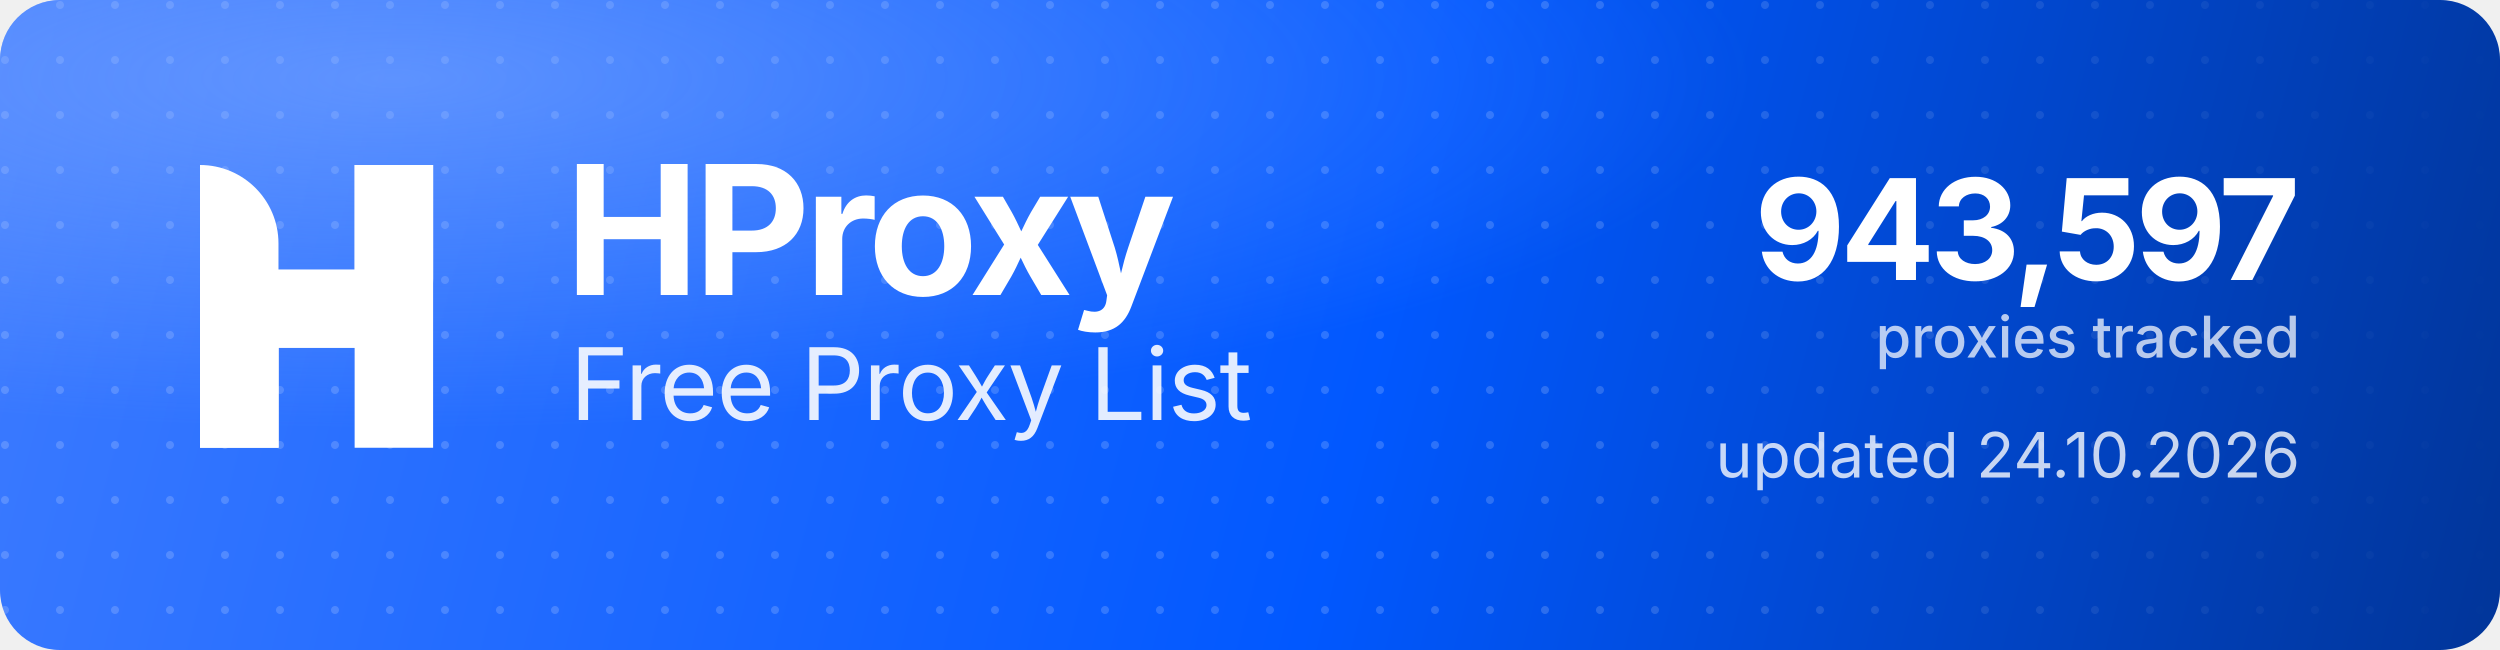
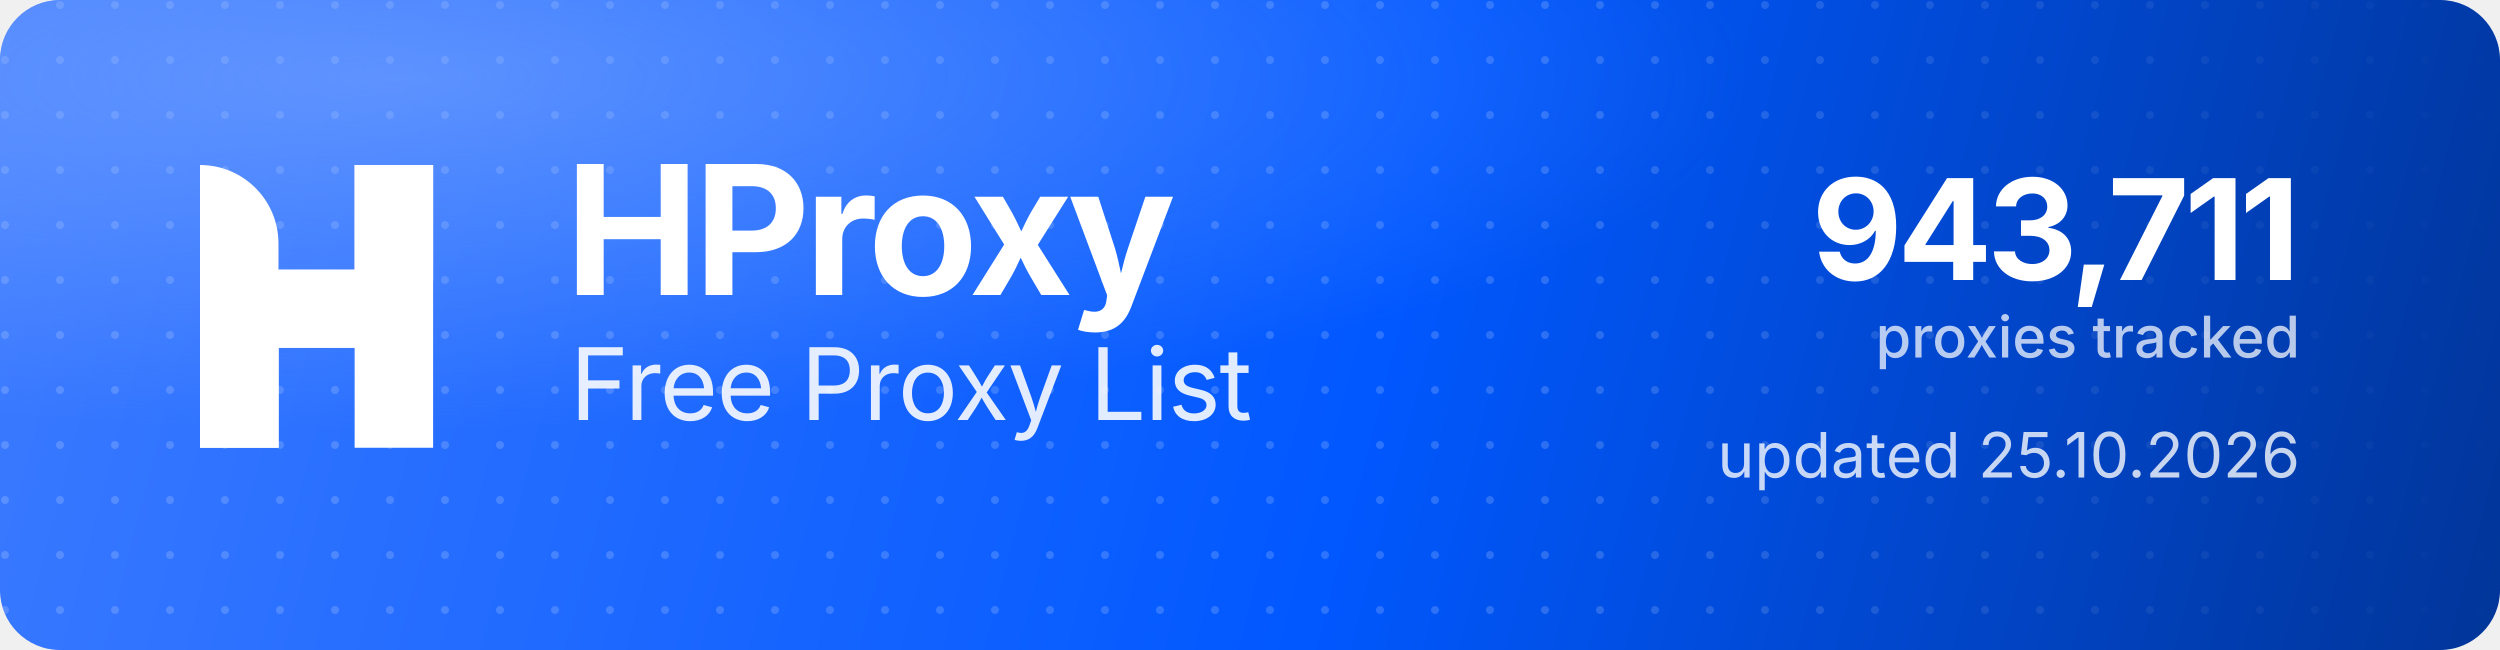
<svg xmlns="http://www.w3.org/2000/svg" width="1000" height="260" viewBox="0 0 1000 260" role="img" aria-label="HProxy Free Proxy List">
  <defs>
    <linearGradient id="hp-bg" x1="0" y1="0" x2="1000" y2="260" gradientUnits="userSpaceOnUse">
      <stop offset="0" stop-color="#3D7BFF" />
      <stop offset="0.55" stop-color="#0158FF" />
      <stop offset="1" stop-color="#013599" />
    </linearGradient>
    <radialGradient id="hp-glow" cx="0.16" cy="0.12" r="0.9">
      <stop offset="0" stop-color="#8FB4FF" stop-opacity="0.5" />
      <stop offset="0.6" stop-color="#8FB4FF" stop-opacity="0" />
    </radialGradient>
    <pattern id="hp-dots" width="22" height="22" patternUnits="userSpaceOnUse">
      <circle cx="2" cy="2" r="1.6" fill="#FFFFFF" fill-opacity="0.17" />
    </pattern>
    <linearGradient id="hp-dot-fade" x1="0" y1="0" x2="1000" y2="0" gradientUnits="userSpaceOnUse">
      <stop offset="0" stop-color="#FFFFFF" stop-opacity="1" />
      <stop offset="0.62" stop-color="#FFFFFF" stop-opacity="1" />
      <stop offset="1" stop-color="#FFFFFF" stop-opacity="0" />
    </linearGradient>
    <mask id="hp-dot-mask">
      <rect width="1000" height="260" fill="url(#hp-dot-fade)" />
    </mask>
  </defs>
  <rect width="1000" height="260" rx="24" fill="url(#hp-bg)" />
  <rect width="1000" height="260" rx="24" fill="url(#hp-dots)" mask="url(#hp-dot-mask)" />
  <rect width="1000" height="260" rx="24" fill="url(#hp-glow)" />
  <g transform="translate(80,66) scale(4.35)" fill="#FFFFFF">
    <path d="M0 0V0C3.985 0 7.216 3.231 7.216 7.216V26H0V0Z" />
    <rect x="14.219" width="7.216" height="26" />
    <path d="M7.235 26H0V15.971C0 12.455 2.851 9.604 6.367 9.604H14.22V0H21.437V10.453C21.437 13.97 18.586 16.82 15.069 16.82H7.235V26Z" />
  </g>
  <text x="226" y="118" font-family="'Geist','Inter','Segoe UI',system-ui,-apple-system,Helvetica,Arial,sans-serif" font-size="72" font-weight="700" letter-spacing="-2.3" fill="#FFFFFF">HProxy</text>
  <text x="228" y="168" font-family="'Geist','Inter','Segoe UI',system-ui,-apple-system,Helvetica,Arial,sans-serif" font-size="40" font-weight="400" letter-spacing="-0.5" fill="#FFFFFF" fill-opacity="0.88">Free Proxy List</text>
-   <text x="920" y="112" text-anchor="end" font-family="'Geist','Inter','Segoe UI',system-ui,-apple-system,Helvetica,Arial,sans-serif" font-size="56" font-weight="700" letter-spacing="-2" fill="#FFFFFF">943,597</text>
+   <text x="920" y="112" text-anchor="end" font-family="'Geist','Inter','Segoe UI',system-ui,-apple-system,Helvetica,Arial,sans-serif" font-size="56" font-weight="700" letter-spacing="-2" fill="#FFFFFF">943,711</text>
  <text x="920" y="143" text-anchor="end" font-family="'Geist','Inter','Segoe UI',system-ui,-apple-system,Helvetica,Arial,sans-serif" font-size="23" font-weight="500" fill="#FFFFFF" fill-opacity="0.72">proxies tracked</text>
-   <text x="920" y="191" text-anchor="end" font-family="'Geist','Inter','Segoe UI',system-ui,-apple-system,Helvetica,Arial,sans-serif" font-size="25" font-weight="400" fill="#FFFFFF" fill-opacity="0.78">updated 24.10.2026</text>
+   <text x="920" y="191" text-anchor="end" font-family="'Geist','Inter','Segoe UI',system-ui,-apple-system,Helvetica,Arial,sans-serif" font-size="25" font-weight="400" fill="#FFFFFF" fill-opacity="0.78">updated 25.10.2026</text>
</svg>
